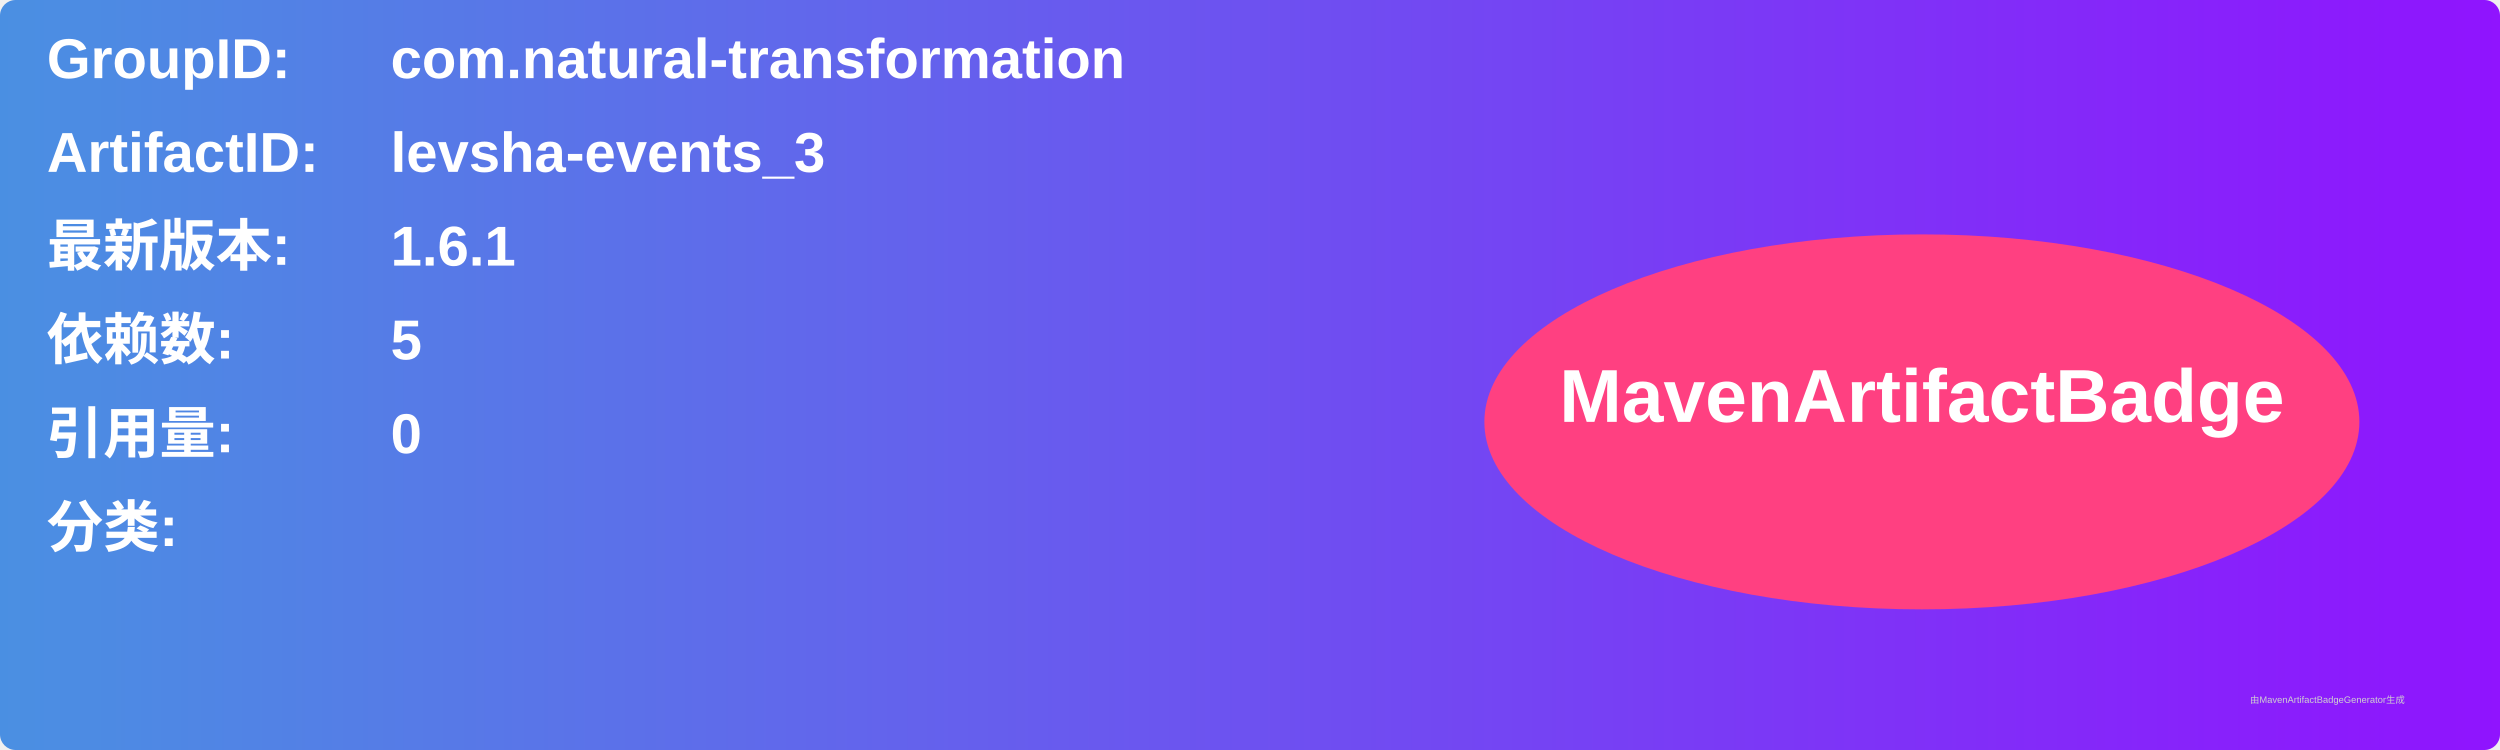
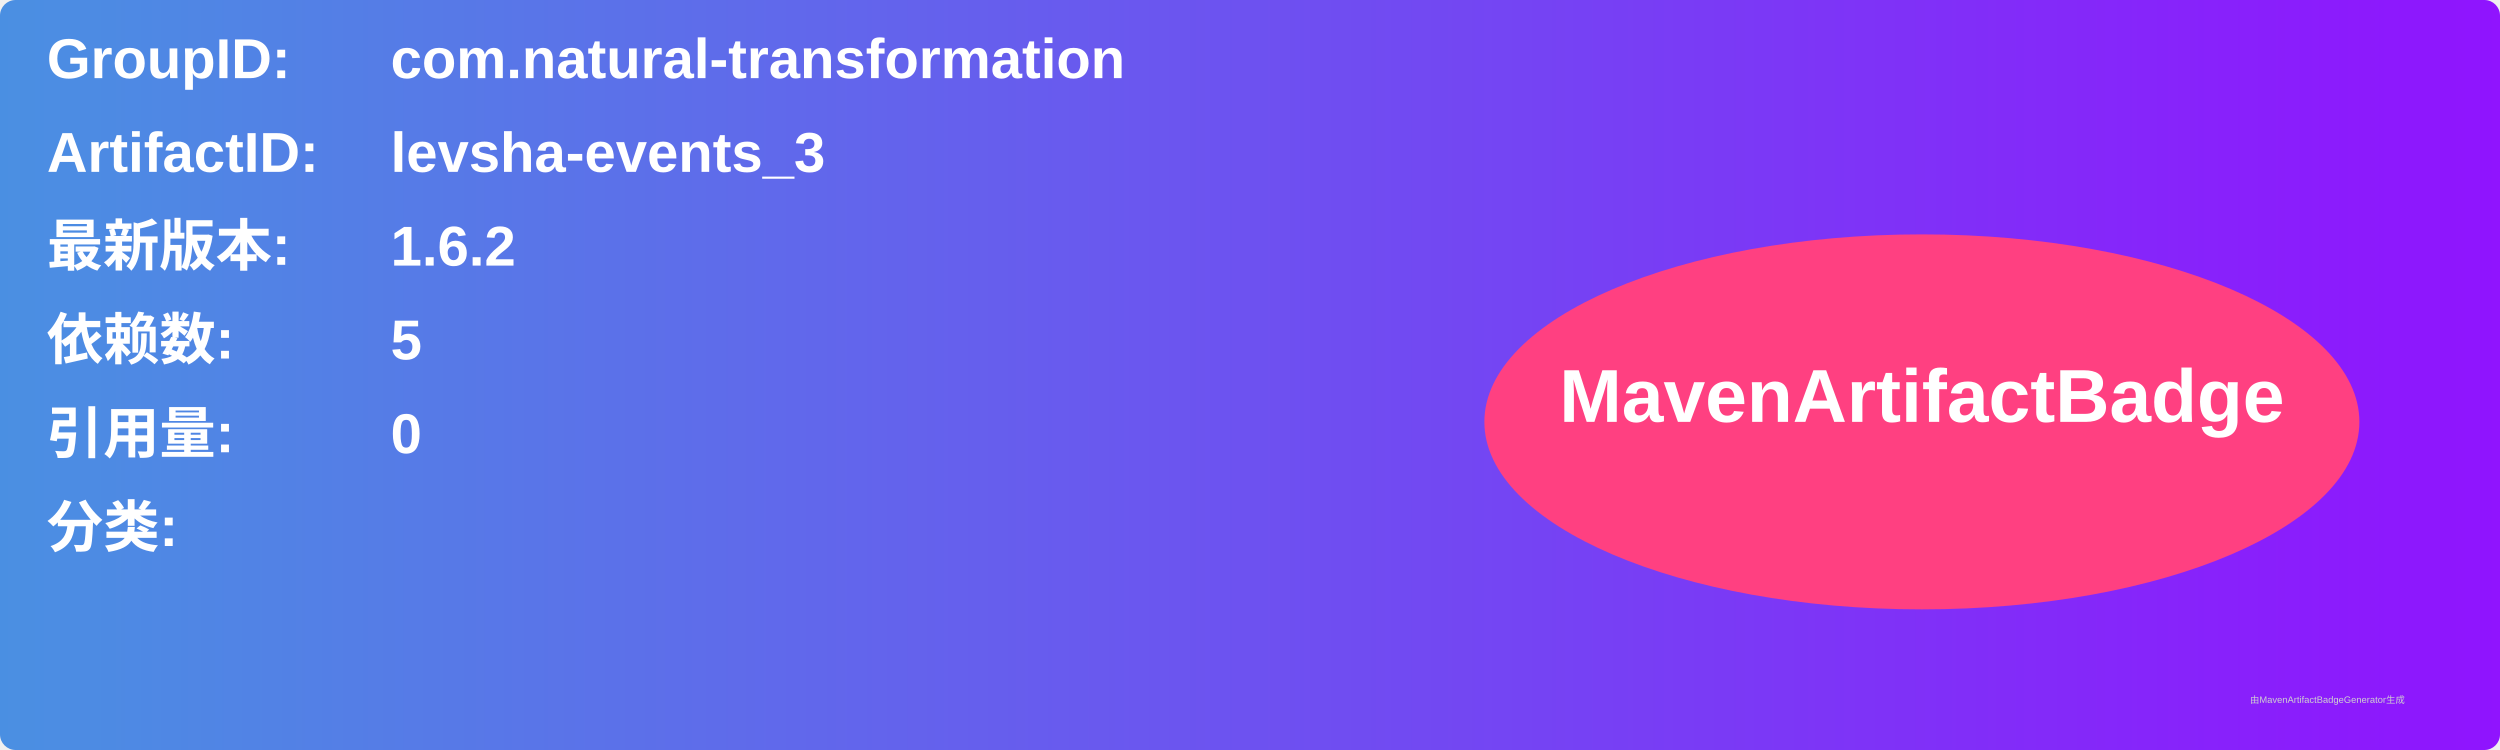
<svg xmlns="http://www.w3.org/2000/svg" width="800" height="240" viewBox="0 0 800 240">
  <linearGradient id="grad" x1="0%" y1="0%" x2="100%" y2="0%">
    <stop offset="0%" stop-color="#4a90e2" />
    <stop offset="100%" stop-color="#9013fe" />
  </linearGradient>
  <rect width="100%" height="100%" rx="5" ry="5" fill="url(#grad)" />
  <g transform="translate(15, 15)">
    <text x="0" y="10" font-family="Arial" font-size="18" fill="white" font-weight="bold" width="260">GroupID:</text>
    <text x="110" y="10" font-family="Arial" font-size="18" fill="white" font-weight="bold" width="460">com.natural-transformation</text>
    <text x="0" y="40" font-family="Arial" font-size="18" fill="white" font-weight="bold" width="260">ArtifactID:</text>
    <text x="110" y="40" font-family="Arial" font-size="18" fill="white" font-weight="bold" width="460">levsha-events_3</text>
    <text x="0" y="70" font-family="Arial" font-size="18" fill="white" font-weight="bold">最新版本:</text>
    <text x="110" y="70" font-family="Arial" font-size="18" fill="white" font-weight="bold">
-       <tspan font-weight="bold">1.6.1</tspan>
+       <tspan font-weight="bold">1.6.2</tspan>
    </text>
    <text x="0" y="100" font-family="Arial" font-size="18" fill="white" font-weight="bold">依赖数: </text>
    <text x="110" y="100" font-family="Arial" font-size="18" fill="white">
      <tspan font-weight="bold">5</tspan>
    </text>
    <text x="0" y="130" font-family="Arial" font-size="18" fill="white" font-weight="bold">引用量: </text>
    <text x="110" y="130" font-family="Arial" font-size="18" fill="white">
      <tspan font-weight="bold">0</tspan>
    </text>
    <text x="0" y="160" font-family="Arial" font-size="18" fill="white" font-weight="bold">分类:</text>
    <text x="10" y="190" font-family="Arial" font-size="10" fill="white">
      <tspan font-weight="bold" />
    </text>
    <ellipse cx="600" cy="120" rx="140" ry="60" fill="#ff4081" />
    <text x="600" y="120" text-anchor="middle" font-family="Arial" font-size="24" fill="white" font-weight="bold">MavenArtifactBadge</text>
  </g>
  <text x="720" y="225" font-family="Arial" font-size="3" fill="#d0d0d0">由MavenArtifactBadgeGenerator生成</text>
</svg>
